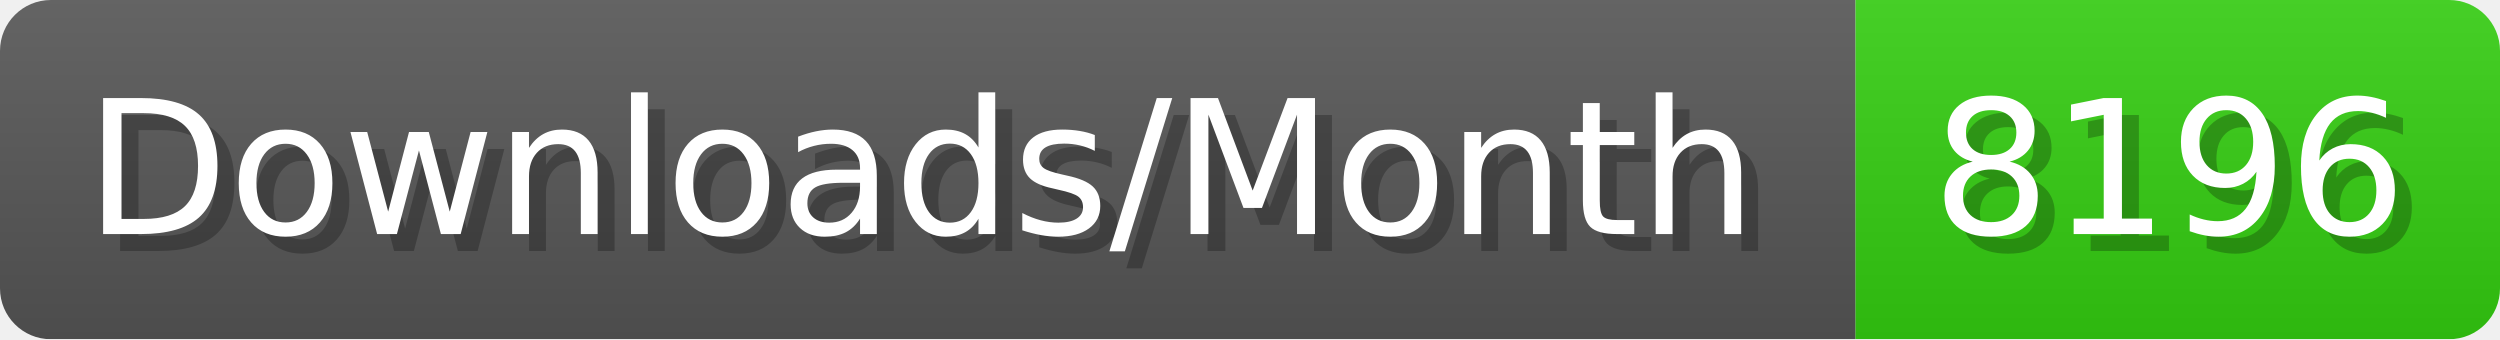
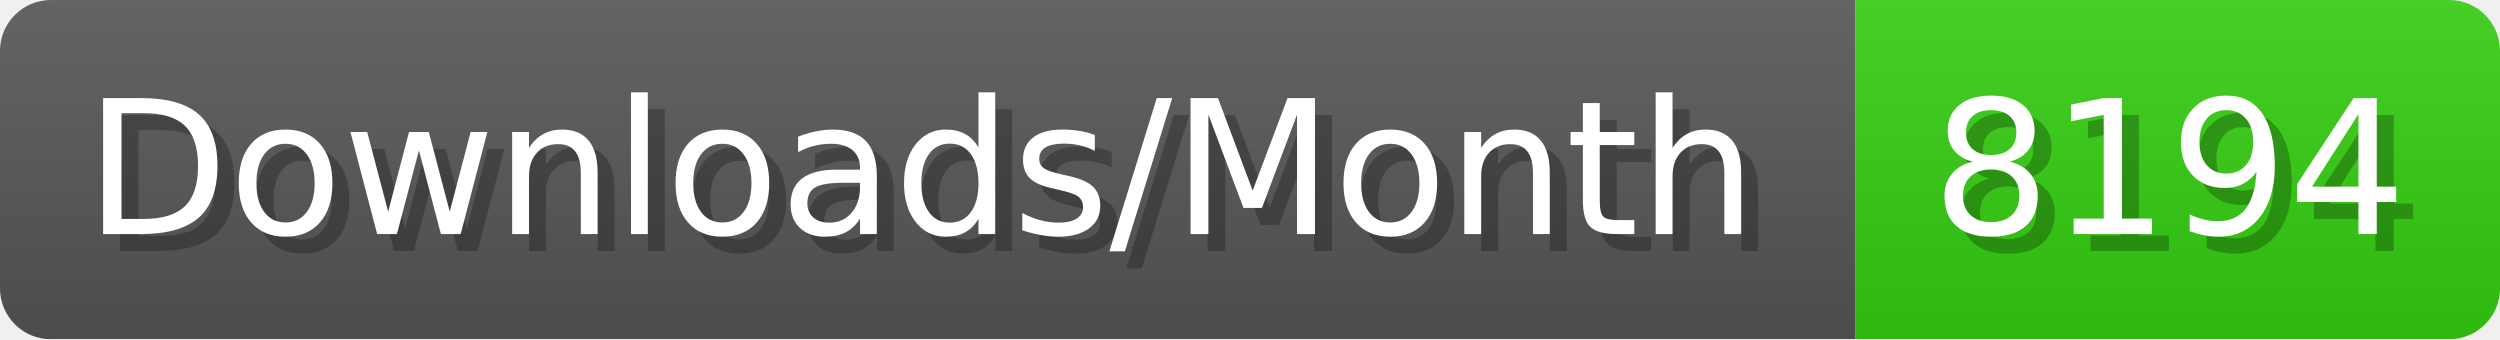
- <svg xmlns="http://www.w3.org/2000/svg" width="147.4" height="20" viewBox="0 0 1474 200" role="img" aria-label="Downloads/Month: 8196">
+ <svg xmlns="http://www.w3.org/2000/svg" width="147.4" height="20" viewBox="0 0 1474 200" role="img" aria-label="Downloads/Month: 8194">
  <linearGradient id="YlXUI" x2="0" y2="100%">
    <stop offset="0" stop-opacity=".1" stop-color="#EEE" />
    <stop offset="1" stop-opacity=".1" />
  </linearGradient>
  <mask id="JHhop">
    <rect width="1474" height="200" rx="30" fill="#FFF" />
  </mask>
  <g mask="url(#JHhop)">
    <rect width="1094" height="200" fill="#555" />
    <rect width="380" height="200" fill="#3C1" x="1094" />
    <rect width="1474" height="200" fill="url(#YlXUI)" />
  </g>
  <g aria-hidden="true" fill="#fff" text-anchor="start" font-family="Verdana,DejaVu Sans,sans-serif" font-size="110">
    <text x="60" y="148" textLength="994" fill="#000" opacity="0.25">Downloads/Month</text>
    <text x="50" y="138" textLength="994">Downloads/Month</text>
-     <text x="1149" y="148" textLength="280" fill="#000" opacity="0.25">8196</text>
-     <text x="1139" y="138" textLength="280">8196</text>
+     <text x="1149" y="148" textLength="280" fill="#000" opacity="0.25">8194</text>
+     <text x="1139" y="138" textLength="280">8194</text>
  </g>
</svg>
